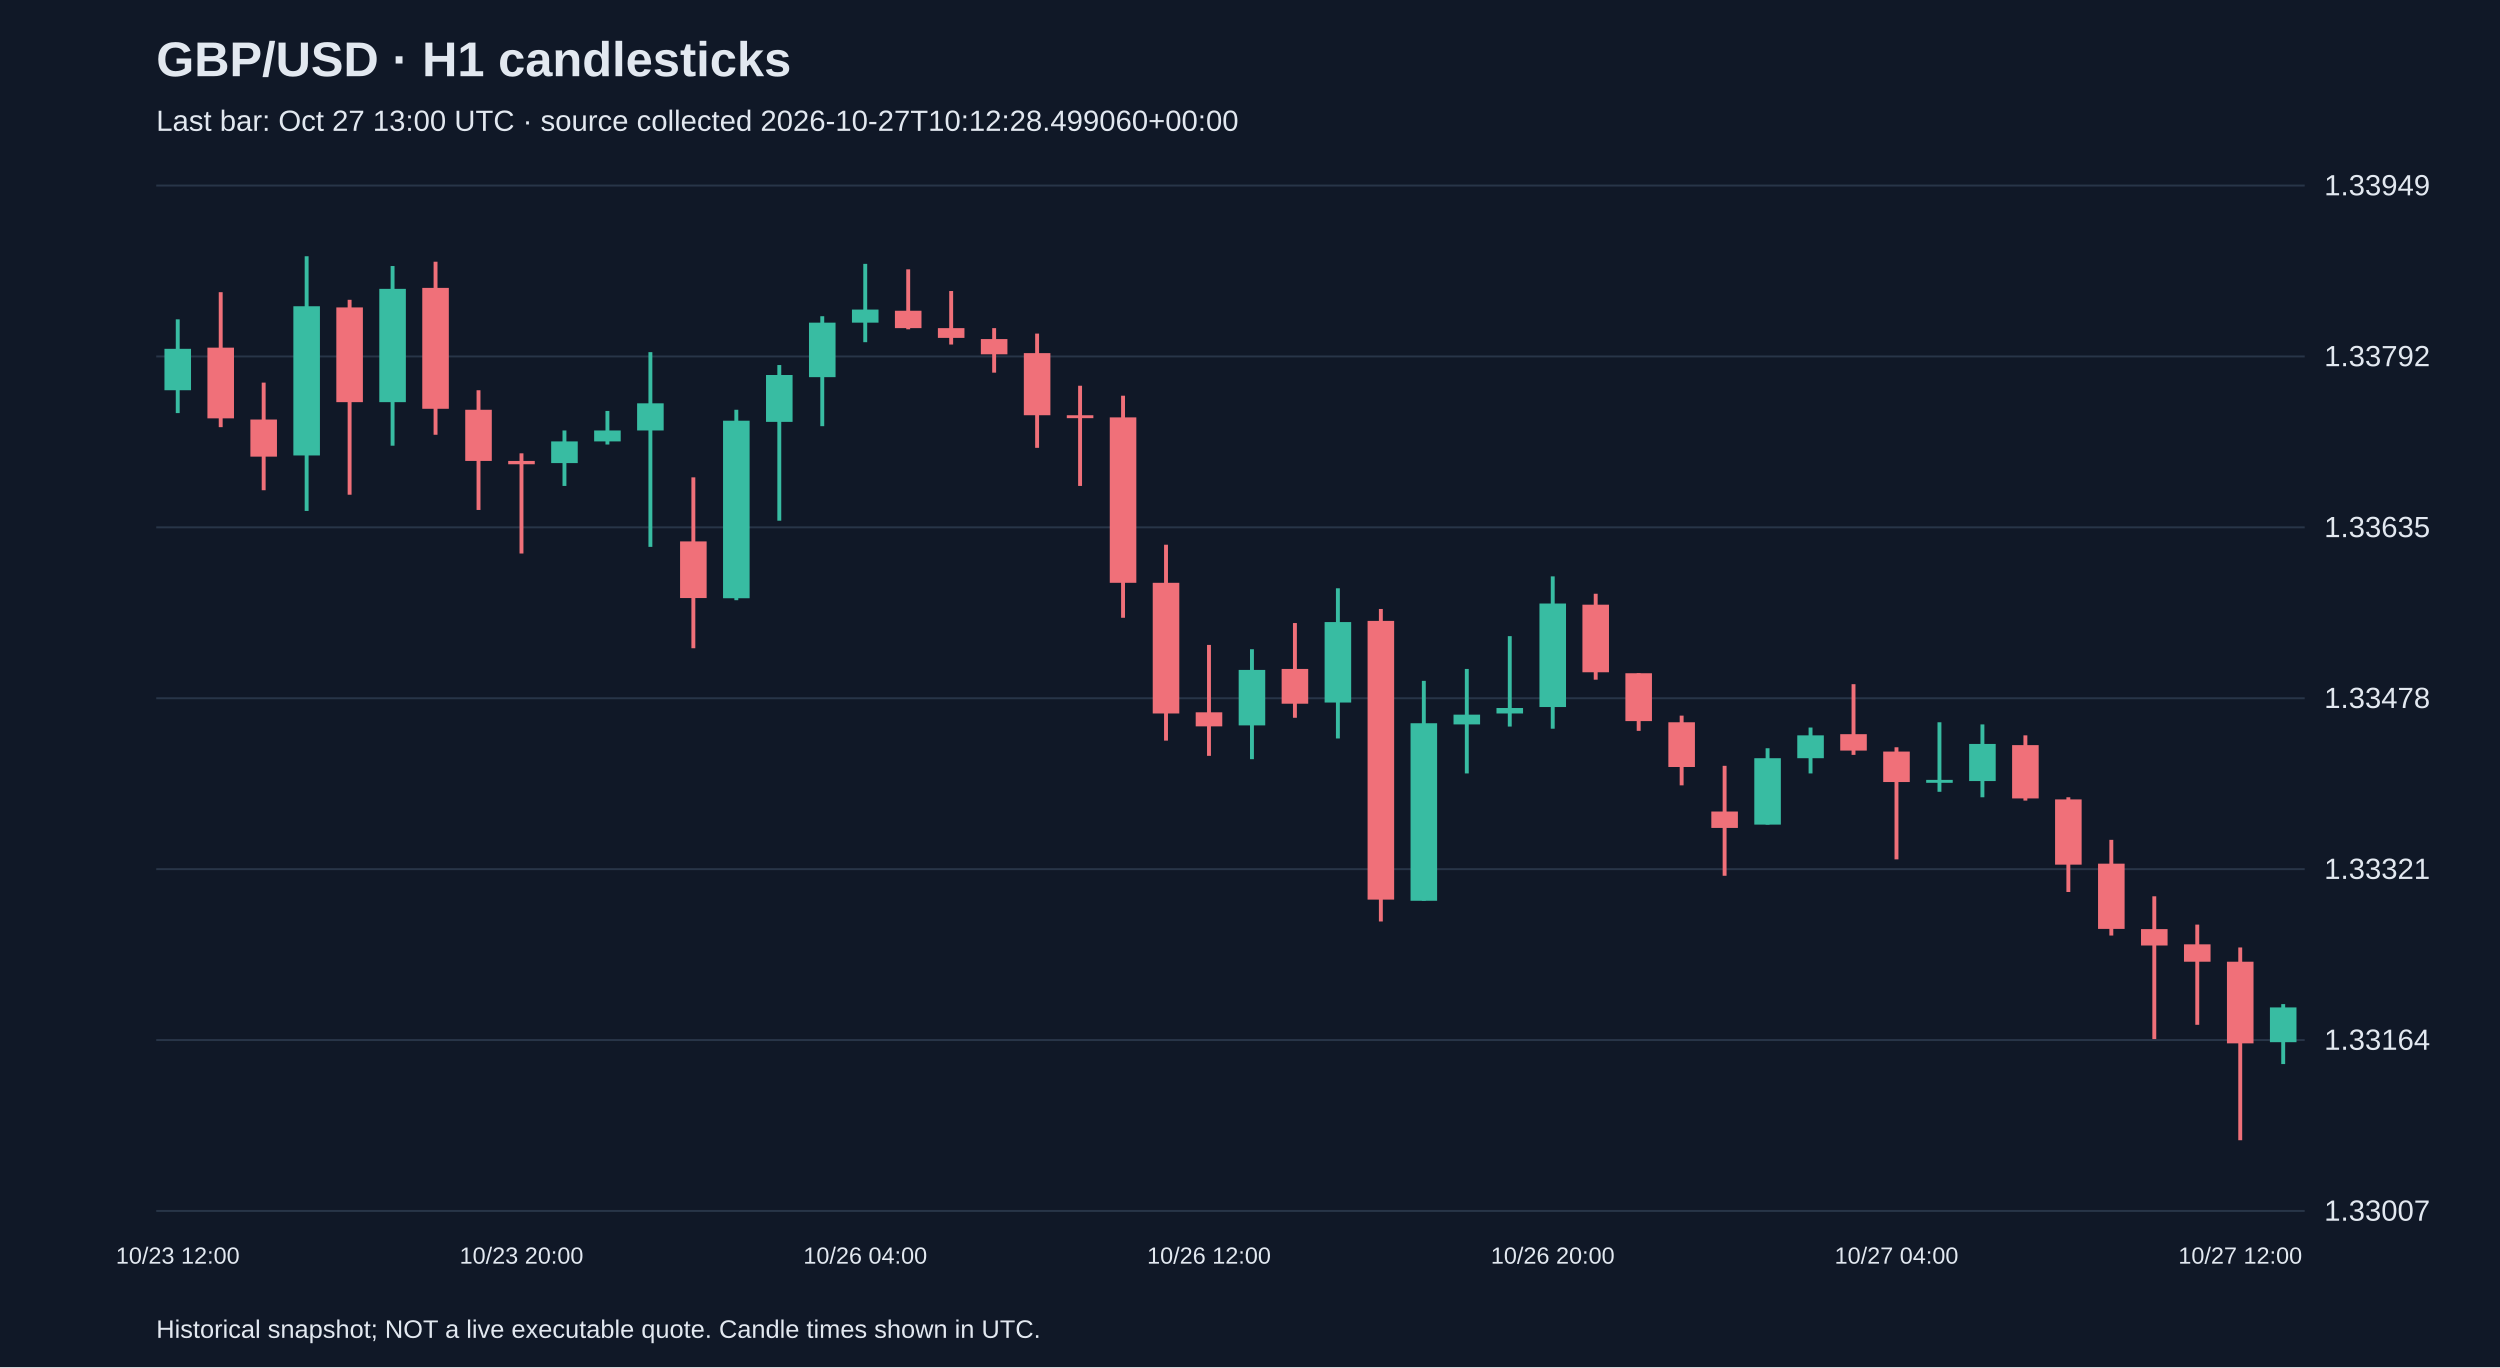
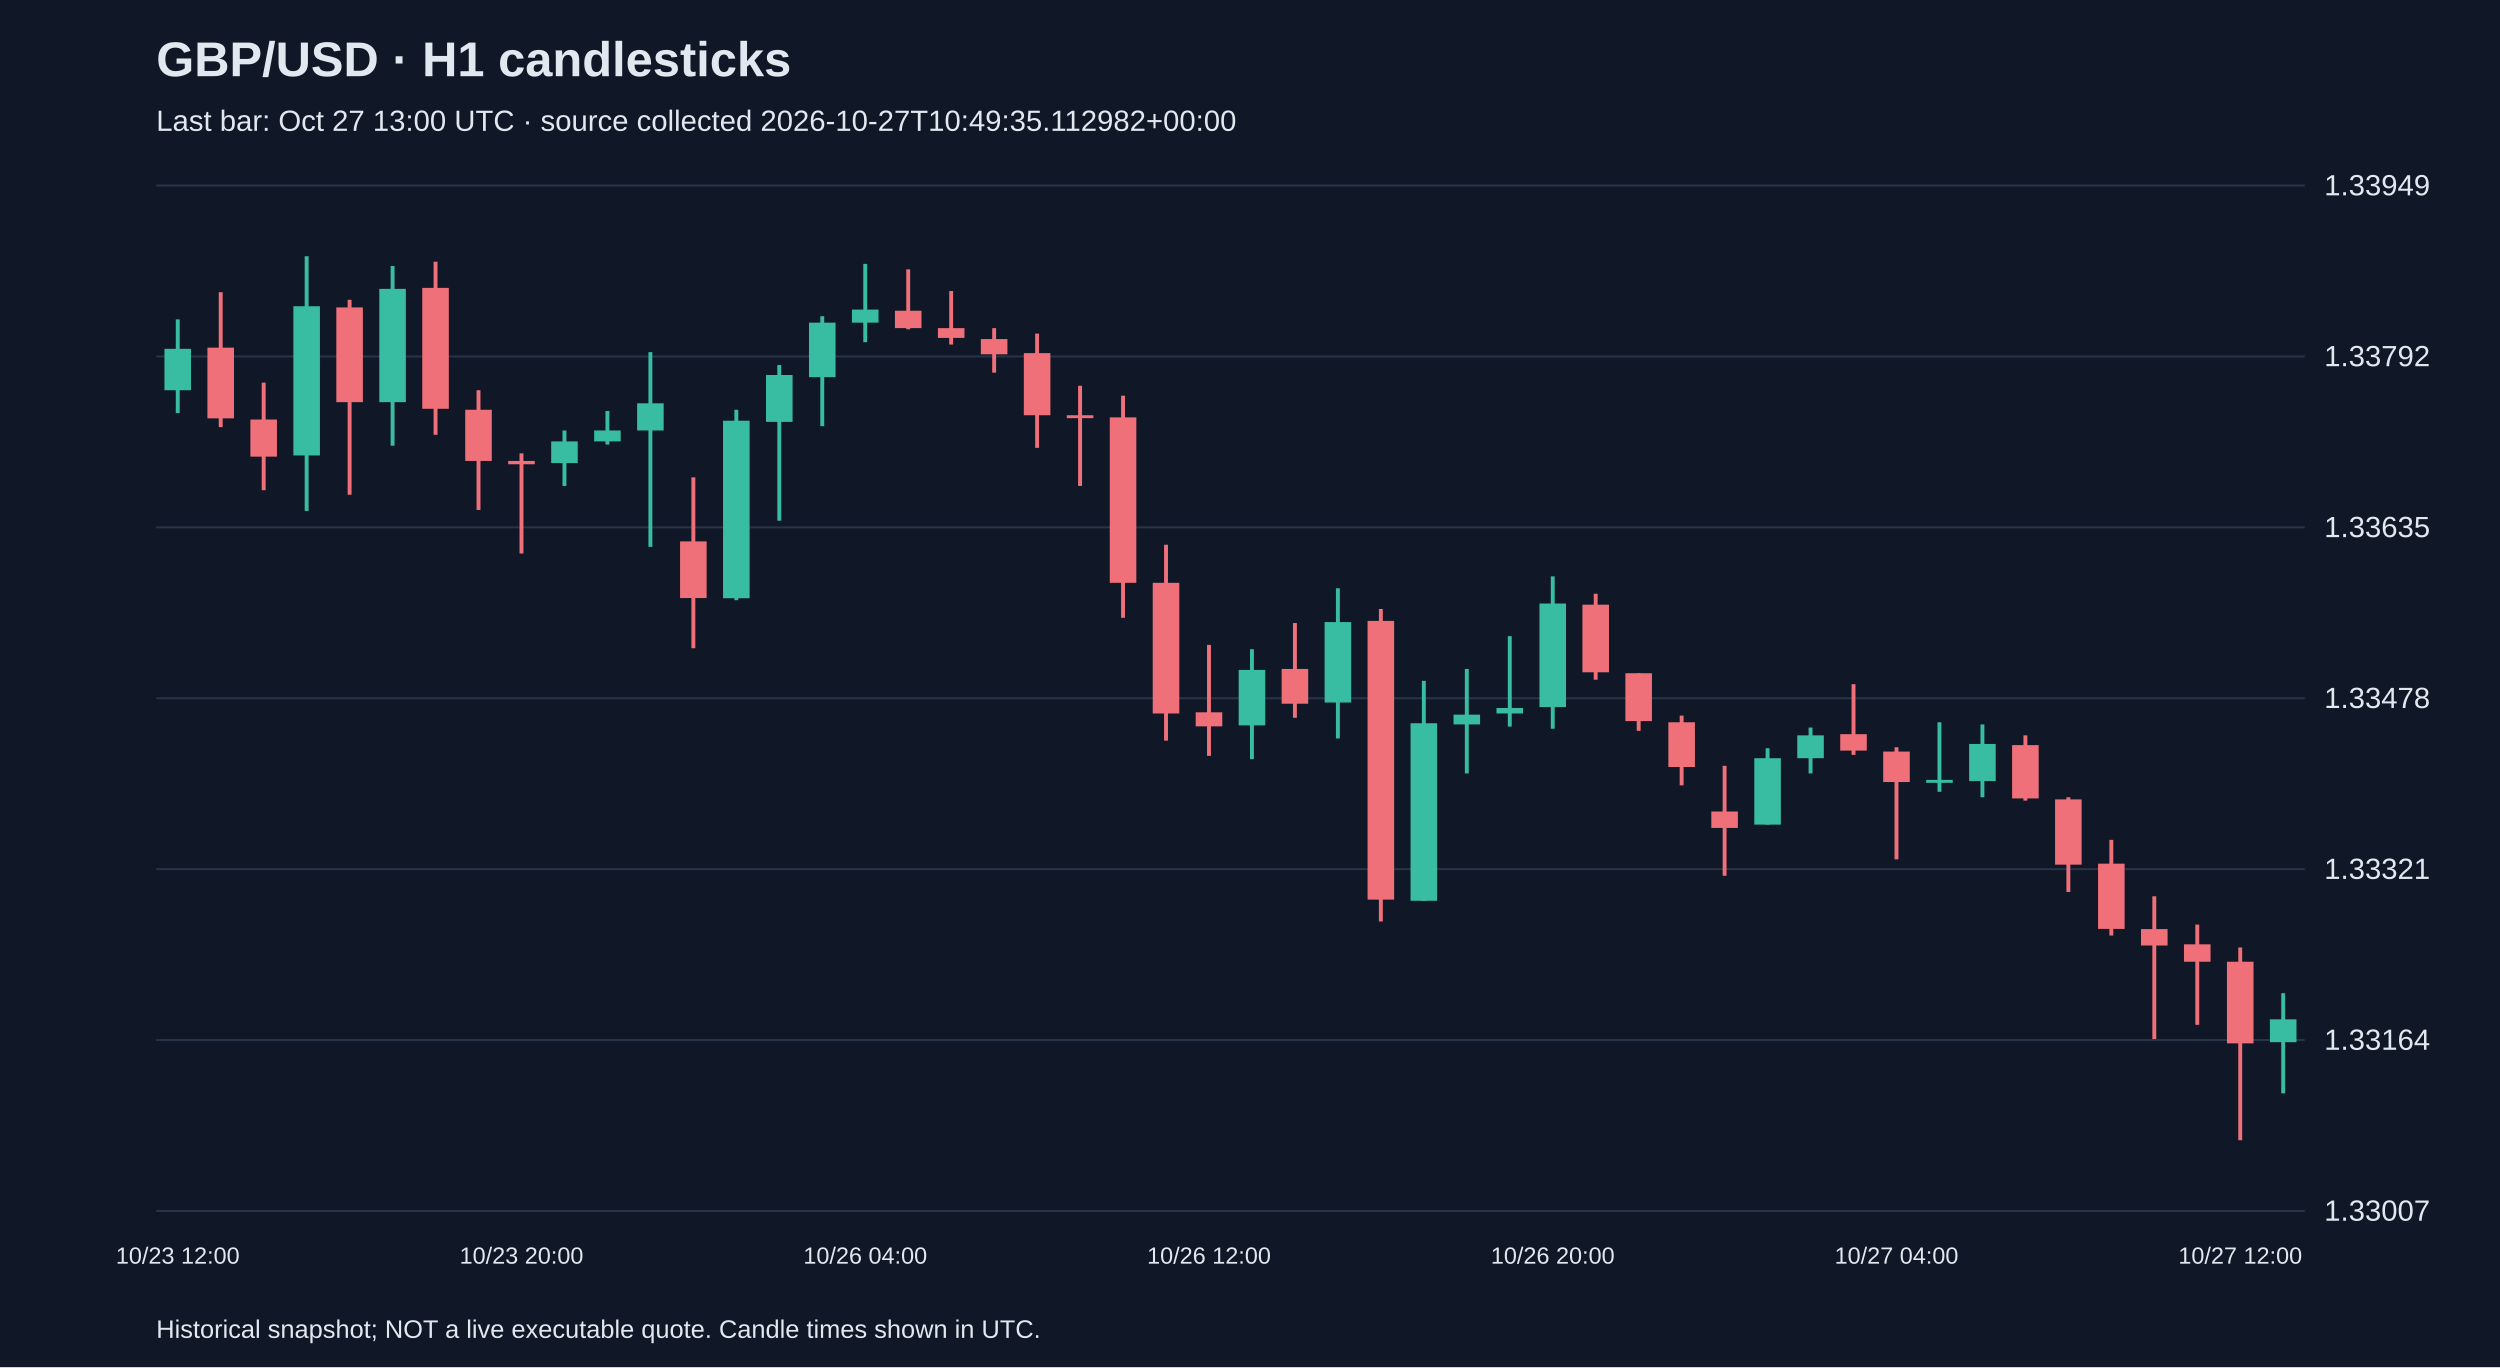
<svg xmlns="http://www.w3.org/2000/svg" viewBox="0 0 1280 700">
  <rect width="100%" height="100%" fill="#101827" />
  <style>text{font-family:Arial,sans-serif;fill:#e2e8f0}</style>
  <text x="80" y="39" font-size="25" font-weight="bold">GBP/USD · H1 candlesticks</text>
-   <text x="80" y="67" font-size="15" fill="#a6b1c5">Last bar: Oct 27 13:00 UTC · source collected 2026-10-27T10:12:28.499060+00:00</text>
+   <text x="80" y="67" font-size="15" fill="#a6b1c5">Last bar: Oct 27 13:00 UTC · source collected 2026-10-27T10:49:35.112982+00:00</text>
  <line x1="80" y1="620.0" x2="1180" y2="620.0" stroke="#283548" />
  <text x="1190" y="625.0" font-size="15">1.33007</text>
  <line x1="80" y1="532.5" x2="1180" y2="532.5" stroke="#283548" />
  <text x="1190" y="537.5" font-size="15">1.33164</text>
  <line x1="80" y1="445.0" x2="1180" y2="445.0" stroke="#283548" />
  <text x="1190" y="450.0" font-size="15">1.33321</text>
  <line x1="80" y1="357.5" x2="1180" y2="357.5" stroke="#283548" />
  <text x="1190" y="362.5" font-size="15">1.33478</text>
  <line x1="80" y1="270.0" x2="1180" y2="270.0" stroke="#283548" />
  <text x="1190" y="275.0" font-size="15">1.33635</text>
  <line x1="80" y1="182.5" x2="1180" y2="182.5" stroke="#283548" />
  <text x="1190" y="187.5" font-size="15">1.33792</text>
  <line x1="80" y1="95.0" x2="1180" y2="95.0" stroke="#283548" />
  <text x="1190" y="100.0" font-size="15">1.33949</text>
  <line x1="91.0" y1="163.5" x2="91.0" y2="211.5" stroke="#38bca2" stroke-width="2" />
  <rect x="84.2" y="178.6" width="13.6" height="21.2" fill="#38bca2" />
  <text x="91.0" y="647" text-anchor="middle" font-size="12">10/23 12:00</text>
  <line x1="113.0" y1="149.6" x2="113.0" y2="218.7" stroke="#f07079" stroke-width="2" />
  <rect x="106.2" y="178.0" width="13.6" height="36.2" fill="#f07079" />
  <line x1="135.0" y1="195.9" x2="135.0" y2="251.0" stroke="#f07079" stroke-width="2" />
  <rect x="128.2" y="214.8" width="13.6" height="19.0" fill="#f07079" />
  <line x1="157.0" y1="131.2" x2="157.0" y2="261.6" stroke="#38bca2" stroke-width="2" />
  <rect x="150.2" y="156.8" width="13.6" height="76.4" fill="#38bca2" />
  <line x1="179.0" y1="153.5" x2="179.0" y2="253.3" stroke="#f07079" stroke-width="2" />
  <rect x="172.2" y="157.4" width="13.6" height="48.5" fill="#f07079" />
  <line x1="201.0" y1="136.2" x2="201.0" y2="228.2" stroke="#38bca2" stroke-width="2" />
  <rect x="194.2" y="147.9" width="13.6" height="58.0" fill="#38bca2" />
  <line x1="223.0" y1="134.0" x2="223.0" y2="222.6" stroke="#f07079" stroke-width="2" />
  <rect x="216.2" y="147.4" width="13.6" height="61.9" fill="#f07079" />
  <line x1="245.0" y1="199.8" x2="245.0" y2="261.1" stroke="#f07079" stroke-width="2" />
  <rect x="238.2" y="209.8" width="13.6" height="26.2" fill="#f07079" />
  <line x1="267.0" y1="232.1" x2="267.0" y2="283.4" stroke="#f07079" stroke-width="2" />
  <rect x="260.2" y="236.0" width="13.6" height="1.7" fill="#f07079" />
  <text x="267.0" y="647" text-anchor="middle" font-size="12">10/23 20:00</text>
  <line x1="289.0" y1="220.4" x2="289.0" y2="248.8" stroke="#38bca2" stroke-width="2" />
  <rect x="282.2" y="226.0" width="13.6" height="11.1" fill="#38bca2" />
  <line x1="311.0" y1="210.4" x2="311.0" y2="227.6" stroke="#38bca2" stroke-width="2" />
  <rect x="304.2" y="220.4" width="13.6" height="5.6" fill="#38bca2" />
  <line x1="333.0" y1="180.3" x2="333.0" y2="280.0" stroke="#38bca2" stroke-width="2" />
  <rect x="326.2" y="206.5" width="13.6" height="13.9" fill="#38bca2" />
  <line x1="355.0" y1="244.4" x2="355.0" y2="331.9" stroke="#f07079" stroke-width="2" />
  <rect x="348.2" y="277.2" width="13.6" height="29.0" fill="#f07079" />
  <line x1="377.0" y1="209.8" x2="377.0" y2="307.3" stroke="#38bca2" stroke-width="2" />
  <rect x="370.2" y="215.4" width="13.6" height="90.9" fill="#38bca2" />
  <line x1="399.0" y1="186.9" x2="399.0" y2="266.6" stroke="#38bca2" stroke-width="2" />
  <rect x="392.2" y="192.0" width="13.6" height="24.0" fill="#38bca2" />
  <line x1="421.0" y1="161.9" x2="421.0" y2="218.2" stroke="#38bca2" stroke-width="2" />
  <rect x="414.2" y="165.2" width="13.6" height="27.9" fill="#38bca2" />
  <line x1="443.0" y1="135.1" x2="443.0" y2="175.2" stroke="#38bca2" stroke-width="2" />
  <rect x="436.2" y="158.5" width="13.6" height="6.7" fill="#38bca2" />
  <text x="443.0" y="647" text-anchor="middle" font-size="12">10/26 04:00</text>
  <line x1="465.0" y1="137.9" x2="465.0" y2="168.6" stroke="#f07079" stroke-width="2" />
  <rect x="458.2" y="159.1" width="13.6" height="8.9" fill="#f07079" />
  <line x1="487.0" y1="149.0" x2="487.0" y2="176.4" stroke="#f07079" stroke-width="2" />
  <rect x="480.2" y="168.0" width="13.6" height="5.0" fill="#f07079" />
  <line x1="509.0" y1="168.0" x2="509.0" y2="190.8" stroke="#f07079" stroke-width="2" />
  <rect x="502.2" y="173.6" width="13.6" height="7.8" fill="#f07079" />
  <line x1="531.0" y1="170.8" x2="531.0" y2="229.3" stroke="#f07079" stroke-width="2" />
  <rect x="524.2" y="180.8" width="13.6" height="31.8" fill="#f07079" />
  <line x1="553.0" y1="197.5" x2="553.0" y2="248.8" stroke="#f07079" stroke-width="2" />
  <rect x="546.2" y="212.6" width="13.6" height="1.5" fill="#f07079" />
  <line x1="575.0" y1="202.6" x2="575.0" y2="316.3" stroke="#f07079" stroke-width="2" />
  <rect x="568.2" y="213.7" width="13.6" height="84.7" fill="#f07079" />
  <line x1="597.0" y1="278.9" x2="597.0" y2="379.2" stroke="#f07079" stroke-width="2" />
  <rect x="590.2" y="298.4" width="13.6" height="66.9" fill="#f07079" />
  <line x1="619.0" y1="330.2" x2="619.0" y2="387.0" stroke="#f07079" stroke-width="2" />
  <rect x="612.2" y="364.7" width="13.6" height="7.2" fill="#f07079" />
  <text x="619.0" y="647" text-anchor="middle" font-size="12">10/26 12:00</text>
  <line x1="641.0" y1="332.4" x2="641.0" y2="388.7" stroke="#38bca2" stroke-width="2" />
  <rect x="634.2" y="343.0" width="13.6" height="28.4" fill="#38bca2" />
  <line x1="663.0" y1="319.0" x2="663.0" y2="367.5" stroke="#f07079" stroke-width="2" />
  <rect x="656.2" y="342.5" width="13.6" height="17.8" fill="#f07079" />
  <line x1="685.0" y1="301.2" x2="685.0" y2="378.1" stroke="#38bca2" stroke-width="2" />
  <rect x="678.2" y="318.5" width="13.6" height="41.2" fill="#38bca2" />
  <line x1="707.0" y1="311.8" x2="707.0" y2="471.8" stroke="#f07079" stroke-width="2" />
  <rect x="700.2" y="317.9" width="13.6" height="142.7" fill="#f07079" />
  <line x1="729.0" y1="348.6" x2="729.0" y2="461.2" stroke="#38bca2" stroke-width="2" />
  <rect x="722.2" y="370.3" width="13.6" height="90.9" fill="#38bca2" />
  <line x1="751.0" y1="342.5" x2="751.0" y2="396.0" stroke="#38bca2" stroke-width="2" />
  <rect x="744.2" y="365.9" width="13.6" height="5.0" fill="#38bca2" />
  <line x1="773.0" y1="325.7" x2="773.0" y2="372.0" stroke="#38bca2" stroke-width="2" />
  <rect x="766.2" y="362.5" width="13.6" height="2.8" fill="#38bca2" />
  <line x1="795.0" y1="295.1" x2="795.0" y2="373.1" stroke="#38bca2" stroke-width="2" />
  <rect x="788.2" y="309.0" width="13.6" height="53.0" fill="#38bca2" />
  <text x="795.0" y="647" text-anchor="middle" font-size="12">10/26 20:00</text>
  <line x1="817.0" y1="304.0" x2="817.0" y2="348.0" stroke="#f07079" stroke-width="2" />
  <rect x="810.2" y="309.6" width="13.6" height="34.6" fill="#f07079" />
  <line x1="839.0" y1="344.7" x2="839.0" y2="374.2" stroke="#f07079" stroke-width="2" />
  <rect x="832.2" y="344.7" width="13.6" height="24.5" fill="#f07079" />
  <line x1="861.0" y1="366.4" x2="861.0" y2="402.1" stroke="#f07079" stroke-width="2" />
  <rect x="854.2" y="369.8" width="13.6" height="22.9" fill="#f07079" />
  <line x1="883.0" y1="392.1" x2="883.0" y2="448.4" stroke="#f07079" stroke-width="2" />
  <rect x="876.2" y="415.5" width="13.6" height="8.4" fill="#f07079" />
  <line x1="905.0" y1="383.1" x2="905.0" y2="422.2" stroke="#38bca2" stroke-width="2" />
  <rect x="898.2" y="388.2" width="13.6" height="34.0" fill="#38bca2" />
  <line x1="927.0" y1="372.5" x2="927.0" y2="396.0" stroke="#38bca2" stroke-width="2" />
  <rect x="920.2" y="376.5" width="13.6" height="11.7" fill="#38bca2" />
  <line x1="949.0" y1="350.3" x2="949.0" y2="386.5" stroke="#f07079" stroke-width="2" />
  <rect x="942.2" y="375.9" width="13.6" height="8.4" fill="#f07079" />
  <line x1="971.0" y1="382.6" x2="971.0" y2="440.0" stroke="#f07079" stroke-width="2" />
  <rect x="964.2" y="384.8" width="13.6" height="15.6" fill="#f07079" />
  <text x="971.0" y="647" text-anchor="middle" font-size="12">10/27 04:00</text>
  <line x1="993.0" y1="369.8" x2="993.0" y2="405.4" stroke="#38bca2" stroke-width="2" />
  <rect x="986.2" y="399.3" width="13.6" height="1.5" fill="#38bca2" />
  <line x1="1015.0" y1="370.9" x2="1015.0" y2="408.2" stroke="#38bca2" stroke-width="2" />
  <rect x="1008.2" y="380.9" width="13.6" height="19.0" fill="#38bca2" />
  <line x1="1037.0" y1="376.5" x2="1037.0" y2="409.9" stroke="#f07079" stroke-width="2" />
  <rect x="1030.2" y="381.5" width="13.6" height="27.3" fill="#f07079" />
  <line x1="1059.0" y1="408.2" x2="1059.0" y2="456.7" stroke="#f07079" stroke-width="2" />
  <rect x="1052.2" y="409.3" width="13.6" height="33.4" fill="#f07079" />
  <line x1="1081.0" y1="430.0" x2="1081.0" y2="479.0" stroke="#f07079" stroke-width="2" />
  <rect x="1074.2" y="442.2" width="13.6" height="33.4" fill="#f07079" />
  <line x1="1103.0" y1="458.9" x2="1103.0" y2="532.0" stroke="#f07079" stroke-width="2" />
  <rect x="1096.2" y="475.7" width="13.6" height="8.4" fill="#f07079" />
  <line x1="1125.0" y1="473.4" x2="1125.0" y2="524.7" stroke="#f07079" stroke-width="2" />
  <rect x="1118.2" y="483.5" width="13.6" height="8.9" fill="#f07079" />
  <line x1="1147.0" y1="485.1" x2="1147.0" y2="583.8" stroke="#f07079" stroke-width="2" />
  <rect x="1140.2" y="492.4" width="13.6" height="41.8" fill="#f07079" />
  <text x="1147.0" y="647" text-anchor="middle" font-size="12">10/27 12:00</text>
-   <line x1="1169.0" y1="514.1" x2="1169.0" y2="544.8" stroke="#38bca2" stroke-width="2" />
-   <rect x="1162.2" y="515.8" width="13.6" height="17.8" fill="#38bca2" />
+   <line x1="1169.0" y1="508.5" x2="1169.0" y2="559.8" stroke="#38bca2" stroke-width="2" />
+   <rect x="1162.2" y="521.9" width="13.6" height="11.7" fill="#38bca2" />
  <text x="80" y="685" font-size="13">Historical snapshot; NOT a live executable quote. Candle times shown in UTC.</text>
</svg>
